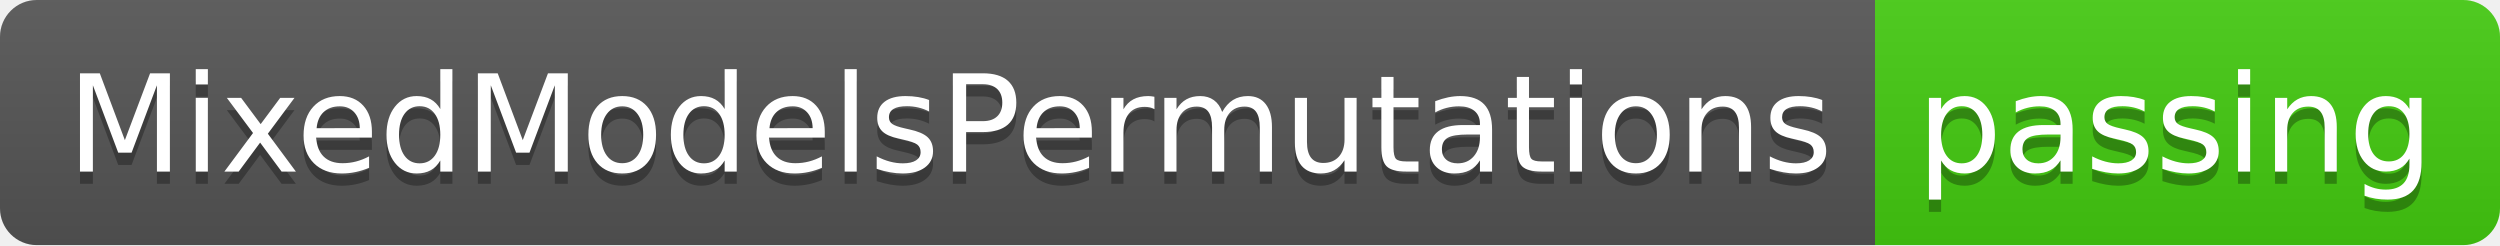
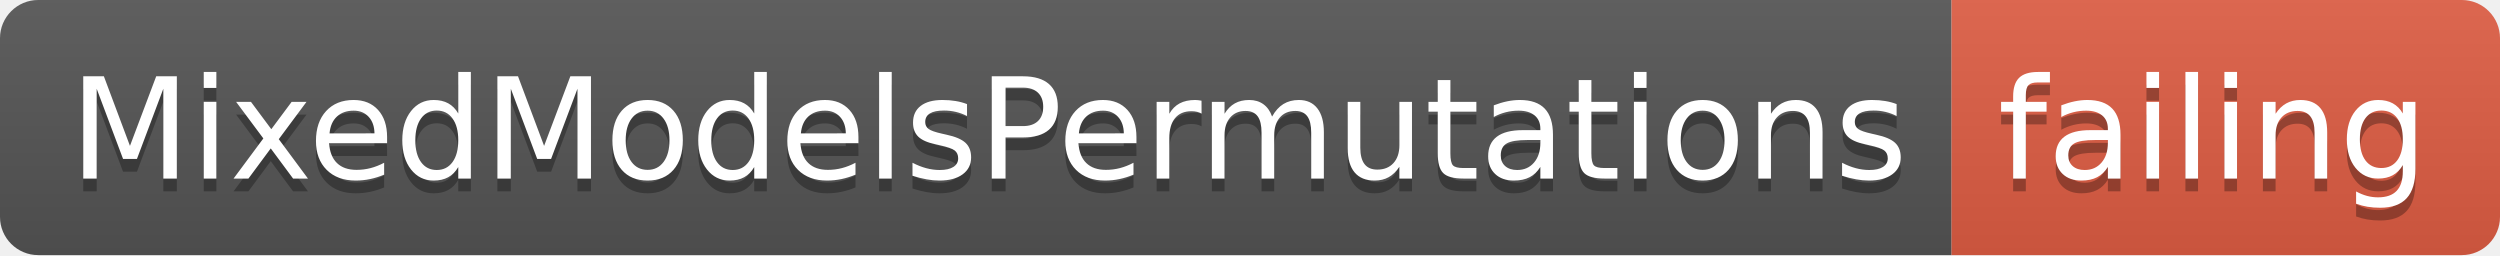
- <svg xmlns="http://www.w3.org/2000/svg" width="204" height="20">
+ <svg xmlns="http://www.w3.org/2000/svg" width="196" height="20">
  <linearGradient id="smooth" x2="0" y2="100%">
    <stop offset="0" stop-color="#bbb" stop-opacity=".1" />
    <stop offset="1" stop-opacity=".1" />
  </linearGradient>
  <clipPath id="round">
-     <rect width="204" height="20" rx="3" fill="#fff" />
+     <rect width="196" height="20" rx="3" fill="#fff" />
  </clipPath>
  <g clip-path="url(#round)">
    <rect width="153" height="20" fill="#555" />
-     <rect x="153" width="51" height="20" fill="#4c1" />
-     <rect width="204" height="20" fill="url(#smooth)" />
+     <rect x="153" width="43" height="20" fill="#e05d44" />
+     <rect width="196" height="20" fill="url(#smooth)" />
  </g>
  <g fill="#fff" text-anchor="middle" font-family="DejaVu Sans,Verdana,Geneva,sans-serif" font-size="110">
    <text x="775" y="150" fill="#010101" fill-opacity=".3" transform="scale(0.1)" textLength="1430" lengthAdjust="spacing">MixedModelsPermutations</text>
    <text x="775" y="140" transform="scale(0.1)" textLength="1430" lengthAdjust="spacing">MixedModelsPermutations</text>
-     <text x="1775" y="150" fill="#010101" fill-opacity=".3" transform="scale(0.1)" textLength="410" lengthAdjust="spacing">passing</text>
-     <text x="1775" y="140" transform="scale(0.1)" textLength="410" lengthAdjust="spacing">passing</text>
+     <text x="1735" y="150" fill="#010101" fill-opacity=".3" transform="scale(0.1)" textLength="330" lengthAdjust="spacing">failing</text>
+     <text x="1735" y="140" transform="scale(0.1)" textLength="330" lengthAdjust="spacing">failing</text>
  </g>
</svg>
